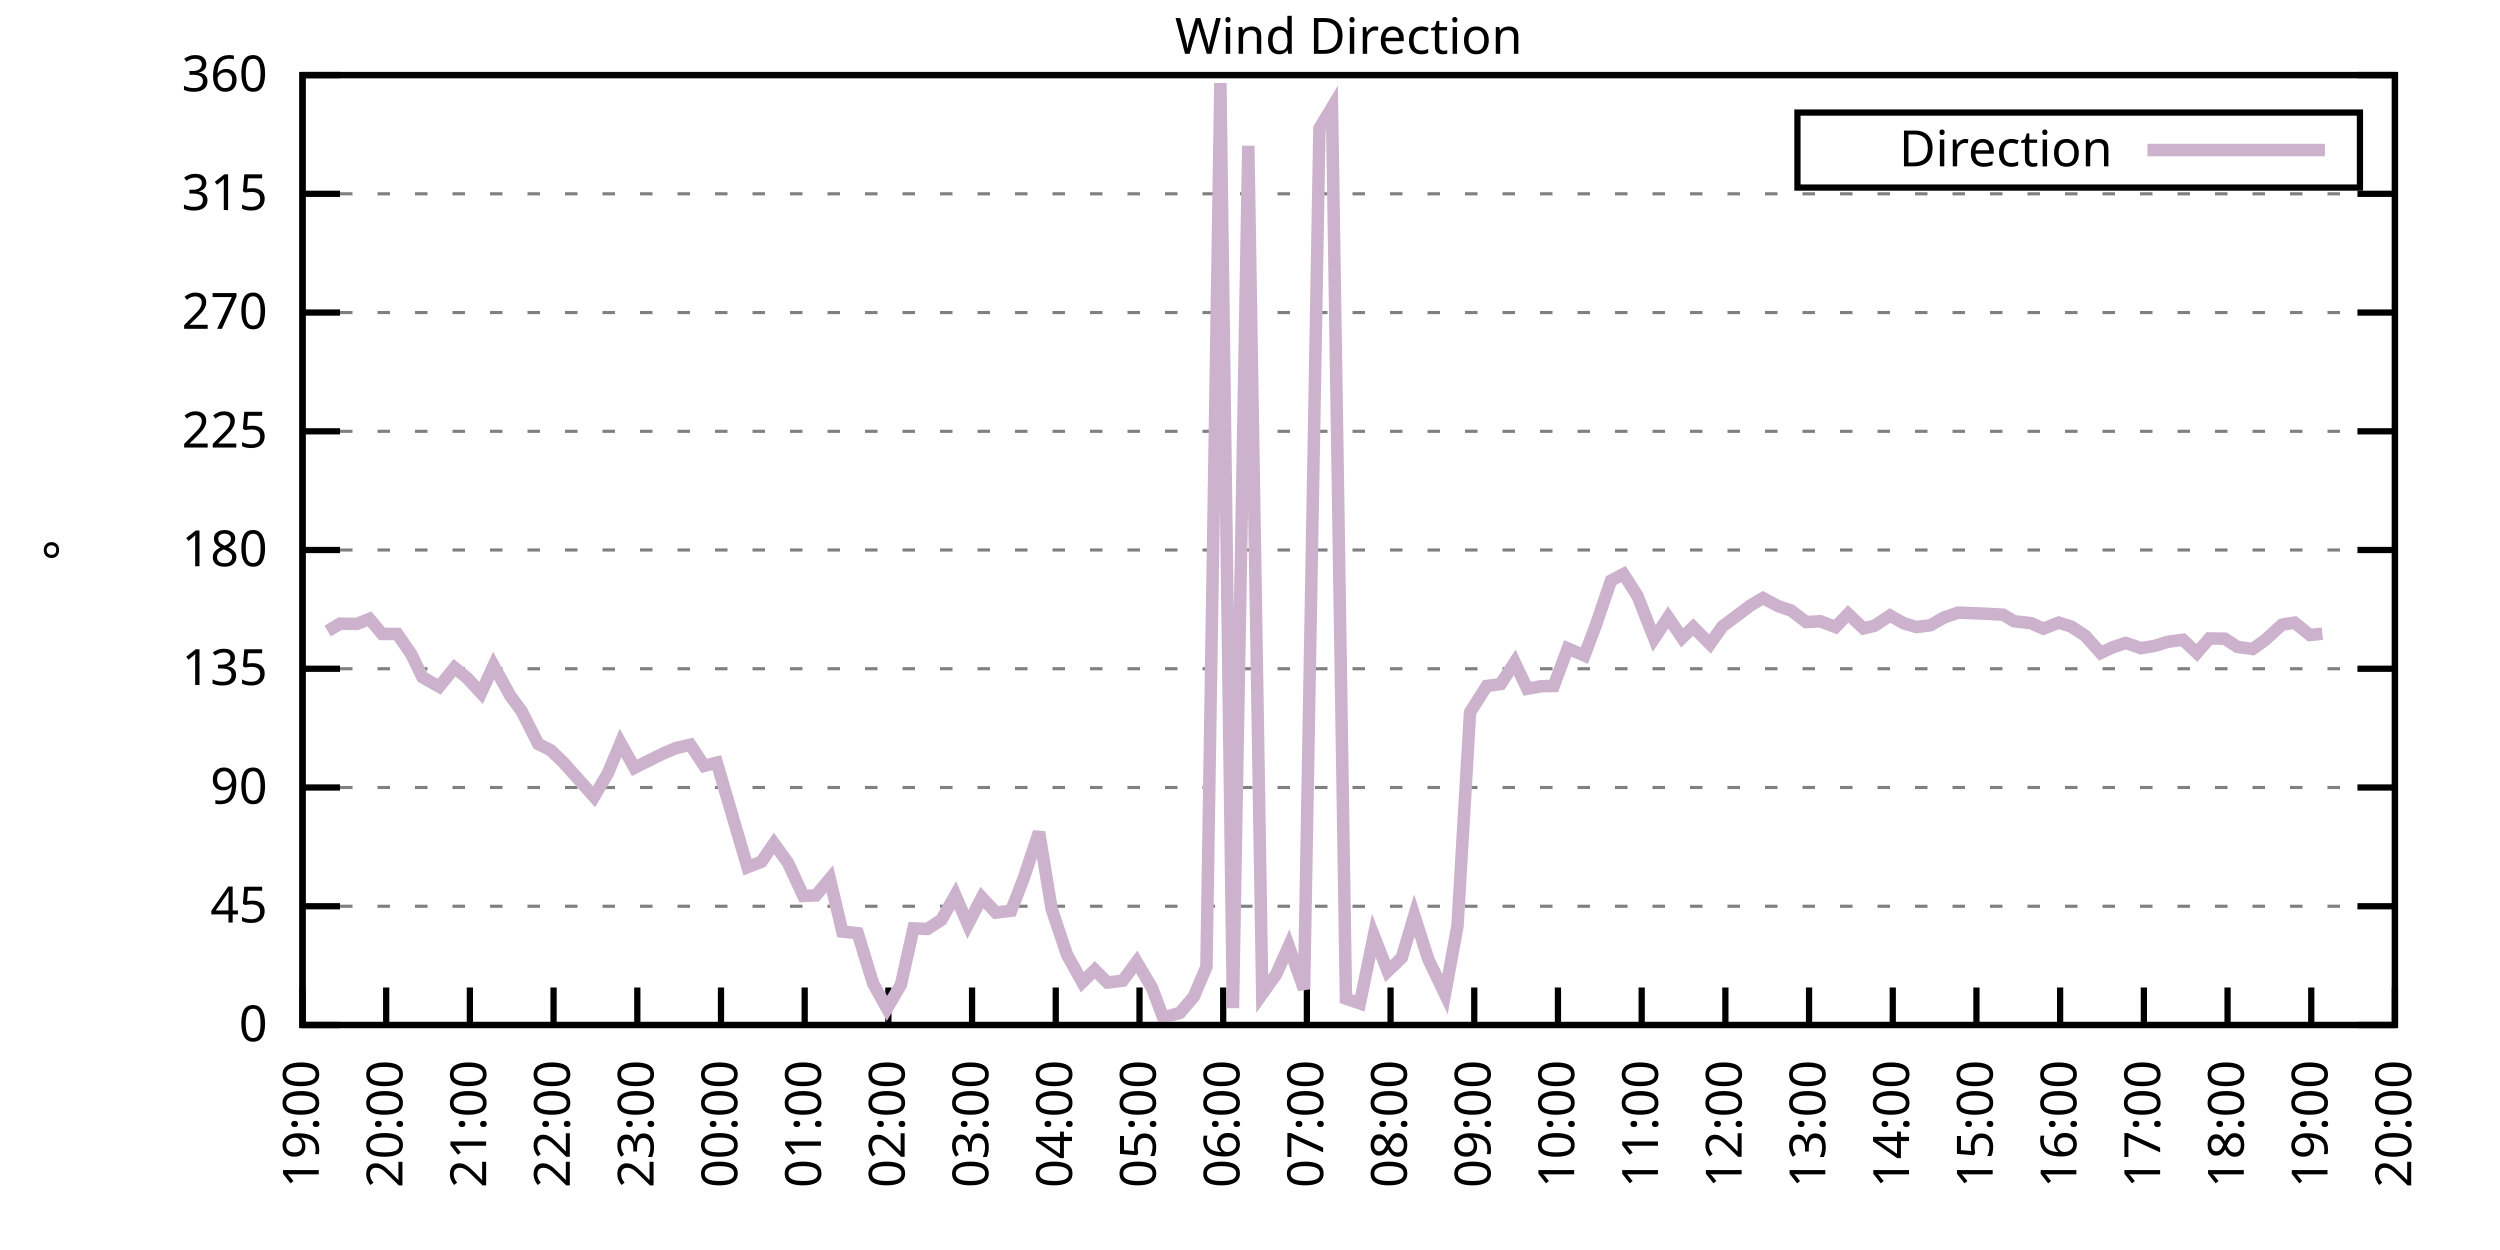
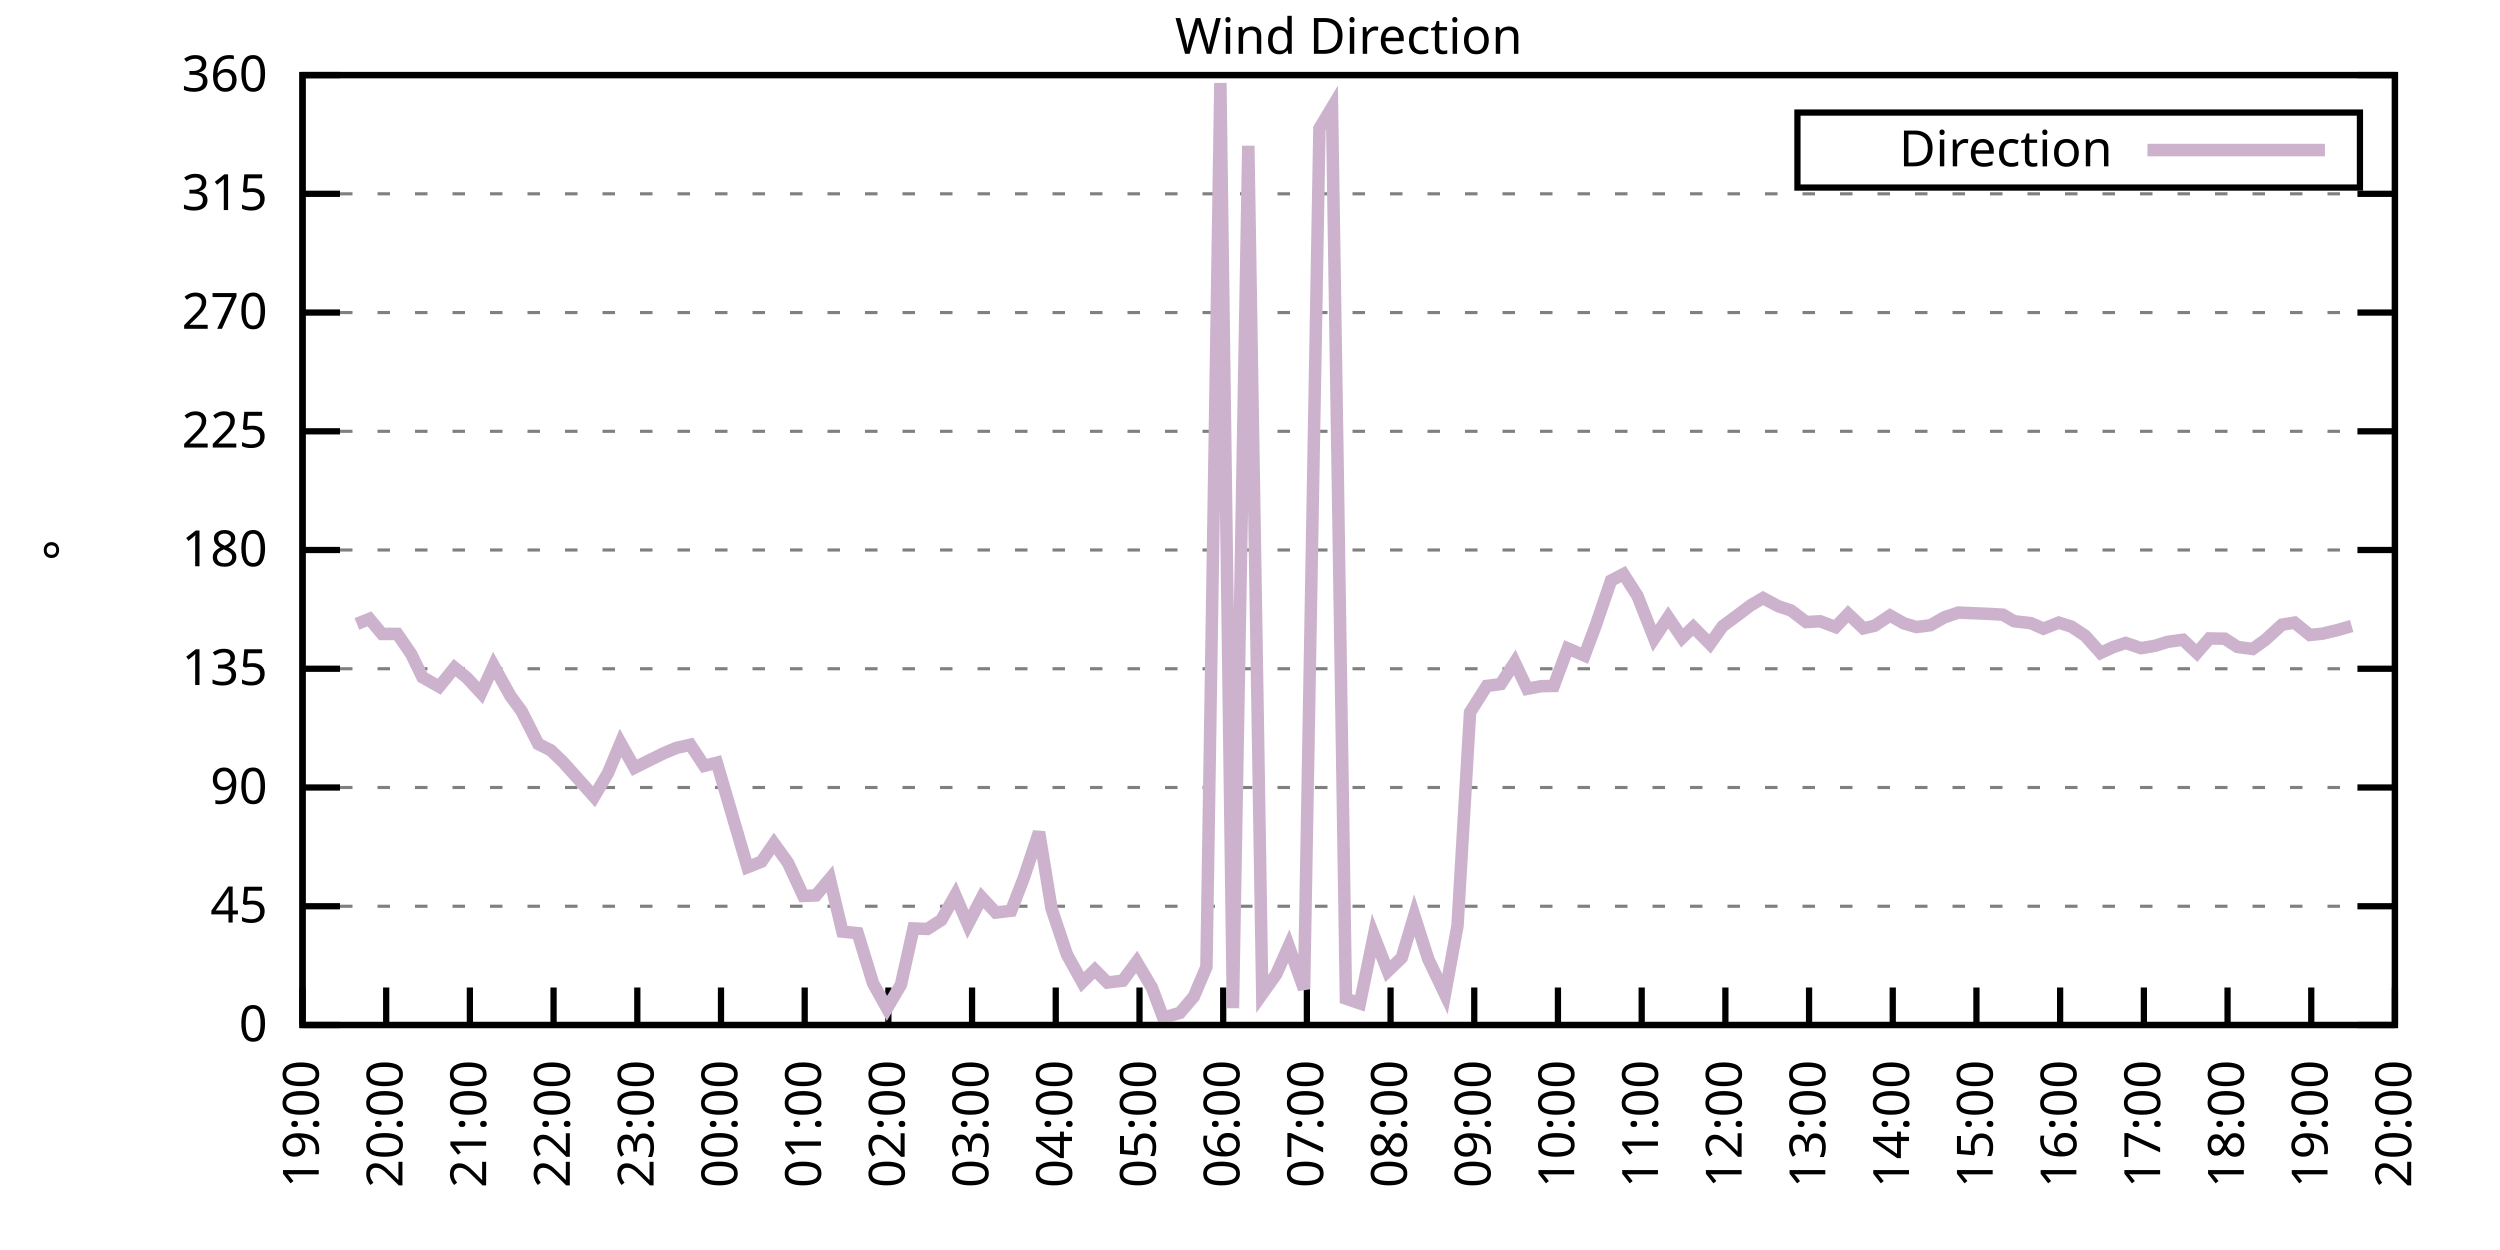
<svg xmlns="http://www.w3.org/2000/svg" xmlns:xlink="http://www.w3.org/1999/xlink" width="400" height="200" viewBox="0 0 400 200">
  <g id="gnuplot_canvas">
    <rect x="0" y="0" width="400" height="200" fill="none" />
    <defs>
      <circle id="gpDot" r="0.5" stroke-width="0.5" stroke="currentColor" />
      <path id="gpPt0" stroke-width="0.333" stroke="currentColor" d="M-1,0 h2 M0,-1 v2" />
      <path id="gpPt1" stroke-width="0.333" stroke="currentColor" d="M-1,-1 L1,1 M1,-1 L-1,1" />
      <path id="gpPt2" stroke-width="0.333" stroke="currentColor" d="M-1,0 L1,0 M0,-1 L0,1 M-1,-1 L1,1 M-1,1 L1,-1" />
      <rect id="gpPt3" stroke-width="0.333" stroke="currentColor" x="-1" y="-1" width="2" height="2" />
      <rect id="gpPt4" stroke-width="0.333" stroke="currentColor" fill="currentColor" x="-1" y="-1" width="2" height="2" />
      <circle id="gpPt5" stroke-width="0.333" stroke="currentColor" cx="0" cy="0" r="1" />
      <use xlink:href="#gpPt5" id="gpPt6" fill="currentColor" stroke="none" />
      <path id="gpPt7" stroke-width="0.333" stroke="currentColor" d="M0,-1.33 L-1.33,0.67 L1.33,0.67 z" />
      <use xlink:href="#gpPt7" id="gpPt8" fill="currentColor" stroke="none" />
      <use xlink:href="#gpPt7" id="gpPt9" stroke="currentColor" transform="rotate(180)" />
      <use xlink:href="#gpPt9" id="gpPt10" fill="currentColor" stroke="none" />
      <use xlink:href="#gpPt3" id="gpPt11" stroke="currentColor" transform="rotate(45)" />
      <use xlink:href="#gpPt11" id="gpPt12" fill="currentColor" stroke="none" />
      <path id="gpPt13" stroke-width="0.333" stroke="currentColor" d="M0,1.330 L1.265,0.411 L0.782,-1.067 L-0.782,-1.076 L-1.265,0.411 z" />
      <use xlink:href="#gpPt13" id="gpPt14" fill="currentColor" stroke="none" />
      <filter id="textbox" filterUnits="objectBoundingBox" x="0" y="0" height="1" width="1">
        <feFlood flood-color="white" flood-opacity="1" result="bgnd" />
        <feComposite in="SourceGraphic" in2="bgnd" operator="atop" />
      </filter>
      <filter id="greybox" filterUnits="objectBoundingBox" x="0" y="0" height="1" width="1">
        <feFlood flood-color="lightgrey" flood-opacity="1" result="grey" />
        <feComposite in="SourceGraphic" in2="grey" operator="atop" />
      </filter>
    </defs>
    <g fill="none" color="white" stroke="currentColor" stroke-width="1.00" stroke-linecap="butt" stroke-linejoin="miter">
</g>
    <g fill="none" color="black" stroke="currentColor" stroke-width="1.00" stroke-linecap="butt" stroke-linejoin="miter">
      <g stroke="none" shape-rendering="crispEdges">
        <polygon fill="rgb(255, 255, 255)" points="48.40,164.00 383.18,164.00 383.18,12.02 48.40,12.02 " />
      </g>
    </g>
    <g fill="none" color="black" stroke="currentColor" stroke-width="1.00" stroke-linecap="butt" stroke-linejoin="miter">
</g>
    <g fill="none" color="black" stroke="black" stroke-width="0.50" stroke-linecap="butt" stroke-linejoin="miter">
</g>
    <g fill="none" color="gray" stroke="currentColor" stroke-width="0.50" stroke-linecap="butt" stroke-linejoin="miter">
      <path stroke="gray" stroke-dasharray="2,4" class="gridline" d="M48.40,164.00 L383.19,164.00  " />
    </g>
    <g fill="none" color="gray" stroke="gray" stroke-width="1.00" stroke-linecap="butt" stroke-linejoin="miter">
</g>
    <g fill="none" color="black" stroke="currentColor" stroke-width="1.00" stroke-linecap="butt" stroke-linejoin="miter">
      <path stroke="black" d="M48.40,164.00 L54.40,164.00 M383.19,164.00 L377.19,164.00  " />
      <g transform="translate(42.80,166.60)" stroke="none" fill="black" font-family="Sans" font-size="8.00" text-anchor="end">
        <text>
          <tspan font-family="Sans"> 0</tspan>
        </text>
      </g>
    </g>
    <g fill="none" color="black" stroke="currentColor" stroke-width="1.00" stroke-linecap="butt" stroke-linejoin="miter">
</g>
    <g fill="none" color="black" stroke="black" stroke-width="0.50" stroke-linecap="butt" stroke-linejoin="miter">
</g>
    <g fill="none" color="gray" stroke="currentColor" stroke-width="0.50" stroke-linecap="butt" stroke-linejoin="miter">
      <path stroke="gray" stroke-dasharray="2,4" class="gridline" d="M48.40,145.00 L383.19,145.00  " />
    </g>
    <g fill="none" color="gray" stroke="gray" stroke-width="1.00" stroke-linecap="butt" stroke-linejoin="miter">
</g>
    <g fill="none" color="black" stroke="currentColor" stroke-width="1.00" stroke-linecap="butt" stroke-linejoin="miter">
      <path stroke="black" d="M48.40,145.00 L54.40,145.00 M383.19,145.00 L377.19,145.00  " />
      <g transform="translate(42.80,147.60)" stroke="none" fill="black" font-family="Sans" font-size="8.00" text-anchor="end">
        <text>
          <tspan font-family="Sans"> 45</tspan>
        </text>
      </g>
    </g>
    <g fill="none" color="black" stroke="currentColor" stroke-width="1.00" stroke-linecap="butt" stroke-linejoin="miter">
</g>
    <g fill="none" color="black" stroke="black" stroke-width="0.50" stroke-linecap="butt" stroke-linejoin="miter">
</g>
    <g fill="none" color="gray" stroke="currentColor" stroke-width="0.50" stroke-linecap="butt" stroke-linejoin="miter">
      <path stroke="gray" stroke-dasharray="2,4" class="gridline" d="M48.40,126.00 L383.19,126.00  " />
    </g>
    <g fill="none" color="gray" stroke="gray" stroke-width="1.00" stroke-linecap="butt" stroke-linejoin="miter">
</g>
    <g fill="none" color="black" stroke="currentColor" stroke-width="1.00" stroke-linecap="butt" stroke-linejoin="miter">
      <path stroke="black" d="M48.40,126.00 L54.40,126.00 M383.19,126.00 L377.19,126.00  " />
      <g transform="translate(42.80,128.60)" stroke="none" fill="black" font-family="Sans" font-size="8.00" text-anchor="end">
        <text>
          <tspan font-family="Sans"> 90</tspan>
        </text>
      </g>
    </g>
    <g fill="none" color="black" stroke="currentColor" stroke-width="1.00" stroke-linecap="butt" stroke-linejoin="miter">
</g>
    <g fill="none" color="black" stroke="black" stroke-width="0.50" stroke-linecap="butt" stroke-linejoin="miter">
</g>
    <g fill="none" color="gray" stroke="currentColor" stroke-width="0.50" stroke-linecap="butt" stroke-linejoin="miter">
      <path stroke="gray" stroke-dasharray="2,4" class="gridline" d="M48.40,107.00 L383.19,107.00  " />
    </g>
    <g fill="none" color="gray" stroke="gray" stroke-width="1.00" stroke-linecap="butt" stroke-linejoin="miter">
</g>
    <g fill="none" color="black" stroke="currentColor" stroke-width="1.00" stroke-linecap="butt" stroke-linejoin="miter">
      <path stroke="black" d="M48.40,107.00 L54.40,107.00 M383.19,107.00 L377.19,107.00  " />
      <g transform="translate(42.80,109.60)" stroke="none" fill="black" font-family="Sans" font-size="8.00" text-anchor="end">
        <text>
          <tspan font-family="Sans"> 135</tspan>
        </text>
      </g>
    </g>
    <g fill="none" color="black" stroke="currentColor" stroke-width="1.00" stroke-linecap="butt" stroke-linejoin="miter">
</g>
    <g fill="none" color="black" stroke="black" stroke-width="0.50" stroke-linecap="butt" stroke-linejoin="miter">
</g>
    <g fill="none" color="gray" stroke="currentColor" stroke-width="0.50" stroke-linecap="butt" stroke-linejoin="miter">
      <path stroke="gray" stroke-dasharray="2,4" class="gridline" d="M48.40,88.00 L383.19,88.00  " />
    </g>
    <g fill="none" color="gray" stroke="gray" stroke-width="1.00" stroke-linecap="butt" stroke-linejoin="miter">
</g>
    <g fill="none" color="black" stroke="currentColor" stroke-width="1.00" stroke-linecap="butt" stroke-linejoin="miter">
      <path stroke="black" d="M48.40,88.00 L54.40,88.00 M383.19,88.00 L377.19,88.00  " />
      <g transform="translate(42.80,90.60)" stroke="none" fill="black" font-family="Sans" font-size="8.00" text-anchor="end">
        <text>
          <tspan font-family="Sans"> 180</tspan>
        </text>
      </g>
    </g>
    <g fill="none" color="black" stroke="currentColor" stroke-width="1.00" stroke-linecap="butt" stroke-linejoin="miter">
</g>
    <g fill="none" color="black" stroke="black" stroke-width="0.50" stroke-linecap="butt" stroke-linejoin="miter">
</g>
    <g fill="none" color="gray" stroke="currentColor" stroke-width="0.50" stroke-linecap="butt" stroke-linejoin="miter">
      <path stroke="gray" stroke-dasharray="2,4" class="gridline" d="M48.40,69.01 L383.19,69.01  " />
    </g>
    <g fill="none" color="gray" stroke="gray" stroke-width="1.00" stroke-linecap="butt" stroke-linejoin="miter">
</g>
    <g fill="none" color="black" stroke="currentColor" stroke-width="1.00" stroke-linecap="butt" stroke-linejoin="miter">
      <path stroke="black" d="M48.40,69.01 L54.40,69.01 M383.19,69.01 L377.19,69.01  " />
      <g transform="translate(42.80,71.61)" stroke="none" fill="black" font-family="Sans" font-size="8.00" text-anchor="end">
        <text>
          <tspan font-family="Sans"> 225</tspan>
        </text>
      </g>
    </g>
    <g fill="none" color="black" stroke="currentColor" stroke-width="1.00" stroke-linecap="butt" stroke-linejoin="miter">
</g>
    <g fill="none" color="black" stroke="black" stroke-width="0.50" stroke-linecap="butt" stroke-linejoin="miter">
</g>
    <g fill="none" color="gray" stroke="currentColor" stroke-width="0.50" stroke-linecap="butt" stroke-linejoin="miter">
      <path stroke="gray" stroke-dasharray="2,4" class="gridline" d="M48.40,50.01 L383.19,50.01  " />
    </g>
    <g fill="none" color="gray" stroke="gray" stroke-width="1.00" stroke-linecap="butt" stroke-linejoin="miter">
</g>
    <g fill="none" color="black" stroke="currentColor" stroke-width="1.00" stroke-linecap="butt" stroke-linejoin="miter">
      <path stroke="black" d="M48.40,50.01 L54.40,50.01 M383.19,50.01 L377.19,50.01  " />
      <g transform="translate(42.80,52.61)" stroke="none" fill="black" font-family="Sans" font-size="8.00" text-anchor="end">
        <text>
          <tspan font-family="Sans"> 270</tspan>
        </text>
      </g>
    </g>
    <g fill="none" color="black" stroke="currentColor" stroke-width="1.00" stroke-linecap="butt" stroke-linejoin="miter">
</g>
    <g fill="none" color="black" stroke="black" stroke-width="0.50" stroke-linecap="butt" stroke-linejoin="miter">
</g>
    <g fill="none" color="gray" stroke="currentColor" stroke-width="0.50" stroke-linecap="butt" stroke-linejoin="miter">
      <path stroke="gray" stroke-dasharray="2,4" class="gridline" d="M48.40,31.01 L383.19,31.01  " />
    </g>
    <g fill="none" color="gray" stroke="gray" stroke-width="1.00" stroke-linecap="butt" stroke-linejoin="miter">
</g>
    <g fill="none" color="black" stroke="currentColor" stroke-width="1.00" stroke-linecap="butt" stroke-linejoin="miter">
      <path stroke="black" d="M48.40,31.01 L54.40,31.01 M383.19,31.01 L377.19,31.01  " />
      <g transform="translate(42.80,33.61)" stroke="none" fill="black" font-family="Sans" font-size="8.00" text-anchor="end">
        <text>
          <tspan font-family="Sans"> 315</tspan>
        </text>
      </g>
    </g>
    <g fill="none" color="black" stroke="currentColor" stroke-width="1.00" stroke-linecap="butt" stroke-linejoin="miter">
</g>
    <g fill="none" color="black" stroke="black" stroke-width="0.50" stroke-linecap="butt" stroke-linejoin="miter">
</g>
    <g fill="none" color="gray" stroke="currentColor" stroke-width="0.50" stroke-linecap="butt" stroke-linejoin="miter">
      <path stroke="gray" stroke-dasharray="2,4" class="gridline" d="M48.40,12.01 L383.19,12.01  " />
    </g>
    <g fill="none" color="gray" stroke="gray" stroke-width="1.00" stroke-linecap="butt" stroke-linejoin="miter">
</g>
    <g fill="none" color="black" stroke="currentColor" stroke-width="1.00" stroke-linecap="butt" stroke-linejoin="miter">
      <path stroke="black" d="M48.40,12.01 L54.40,12.01 M383.19,12.01 L377.19,12.01  " />
      <g transform="translate(42.80,14.61)" stroke="none" fill="black" font-family="Sans" font-size="8.00" text-anchor="end">
        <text>
          <tspan font-family="Sans"> 360</tspan>
        </text>
      </g>
    </g>
    <g fill="none" color="black" stroke="currentColor" stroke-width="1.00" stroke-linecap="butt" stroke-linejoin="miter">
      <path stroke="black" d="M48.40,164.00 L48.40,158.00  " />
      <g transform="translate(51.00,169.60) rotate(270.00)" stroke="none" fill="black" font-family="Sans" font-size="8.00" text-anchor="end">
        <text>
          <tspan font-family="Sans">19:00</tspan>
        </text>
      </g>
    </g>
    <g fill="none" color="black" stroke="currentColor" stroke-width="1.00" stroke-linecap="butt" stroke-linejoin="miter">
      <path stroke="black" d="M61.79,164.00 L61.79,158.00  " />
      <g transform="translate(64.39,169.60) rotate(270.00)" stroke="none" fill="black" font-family="Sans" font-size="8.00" text-anchor="end">
        <text>
          <tspan font-family="Sans">20:00</tspan>
        </text>
      </g>
    </g>
    <g fill="none" color="black" stroke="currentColor" stroke-width="1.00" stroke-linecap="butt" stroke-linejoin="miter">
      <path stroke="black" d="M75.18,164.00 L75.18,158.00  " />
      <g transform="translate(77.78,169.60) rotate(270.00)" stroke="none" fill="black" font-family="Sans" font-size="8.00" text-anchor="end">
        <text>
          <tspan font-family="Sans">21:00</tspan>
        </text>
      </g>
    </g>
    <g fill="none" color="black" stroke="currentColor" stroke-width="1.00" stroke-linecap="butt" stroke-linejoin="miter">
      <path stroke="black" d="M88.57,164.00 L88.57,158.00  " />
      <g transform="translate(91.17,169.60) rotate(270.00)" stroke="none" fill="black" font-family="Sans" font-size="8.00" text-anchor="end">
        <text>
          <tspan font-family="Sans">22:00</tspan>
        </text>
      </g>
    </g>
    <g fill="none" color="black" stroke="currentColor" stroke-width="1.00" stroke-linecap="butt" stroke-linejoin="miter">
      <path stroke="black" d="M101.97,164.00 L101.97,158.00  " />
      <g transform="translate(104.57,169.60) rotate(270.00)" stroke="none" fill="black" font-family="Sans" font-size="8.00" text-anchor="end">
        <text>
          <tspan font-family="Sans">23:00</tspan>
        </text>
      </g>
    </g>
    <g fill="none" color="black" stroke="currentColor" stroke-width="1.00" stroke-linecap="butt" stroke-linejoin="miter">
      <path stroke="black" d="M115.36,164.00 L115.36,158.00  " />
      <g transform="translate(117.96,169.60) rotate(270.00)" stroke="none" fill="black" font-family="Sans" font-size="8.00" text-anchor="end">
        <text>
          <tspan font-family="Sans">00:00</tspan>
        </text>
      </g>
    </g>
    <g fill="none" color="black" stroke="currentColor" stroke-width="1.00" stroke-linecap="butt" stroke-linejoin="miter">
      <path stroke="black" d="M128.75,164.00 L128.75,158.00  " />
      <g transform="translate(131.35,169.60) rotate(270.00)" stroke="none" fill="black" font-family="Sans" font-size="8.00" text-anchor="end">
        <text>
          <tspan font-family="Sans">01:00</tspan>
        </text>
      </g>
    </g>
    <g fill="none" color="black" stroke="currentColor" stroke-width="1.00" stroke-linecap="butt" stroke-linejoin="miter">
      <path stroke="black" d="M142.14,164.00 L142.14,158.00  " />
      <g transform="translate(144.74,169.60) rotate(270.00)" stroke="none" fill="black" font-family="Sans" font-size="8.00" text-anchor="end">
        <text>
          <tspan font-family="Sans">02:00</tspan>
        </text>
      </g>
    </g>
    <g fill="none" color="black" stroke="currentColor" stroke-width="1.00" stroke-linecap="butt" stroke-linejoin="miter">
      <path stroke="black" d="M155.53,164.00 L155.53,158.00  " />
      <g transform="translate(158.13,169.60) rotate(270.00)" stroke="none" fill="black" font-family="Sans" font-size="8.00" text-anchor="end">
        <text>
          <tspan font-family="Sans">03:00</tspan>
        </text>
      </g>
    </g>
    <g fill="none" color="black" stroke="currentColor" stroke-width="1.00" stroke-linecap="butt" stroke-linejoin="miter">
      <path stroke="black" d="M168.92,164.00 L168.92,158.00  " />
      <g transform="translate(171.52,169.60) rotate(270.00)" stroke="none" fill="black" font-family="Sans" font-size="8.00" text-anchor="end">
        <text>
          <tspan font-family="Sans">04:00</tspan>
        </text>
      </g>
    </g>
    <g fill="none" color="black" stroke="currentColor" stroke-width="1.00" stroke-linecap="butt" stroke-linejoin="miter">
      <path stroke="black" d="M182.32,164.00 L182.32,158.00  " />
      <g transform="translate(184.92,169.60) rotate(270.00)" stroke="none" fill="black" font-family="Sans" font-size="8.00" text-anchor="end">
        <text>
          <tspan font-family="Sans">05:00</tspan>
        </text>
      </g>
    </g>
    <g fill="none" color="black" stroke="currentColor" stroke-width="1.00" stroke-linecap="butt" stroke-linejoin="miter">
      <path stroke="black" d="M195.71,164.00 L195.71,158.00  " />
      <g transform="translate(198.31,169.60) rotate(270.00)" stroke="none" fill="black" font-family="Sans" font-size="8.00" text-anchor="end">
        <text>
          <tspan font-family="Sans">06:00</tspan>
        </text>
      </g>
    </g>
    <g fill="none" color="black" stroke="currentColor" stroke-width="1.00" stroke-linecap="butt" stroke-linejoin="miter">
      <path stroke="black" d="M209.10,164.00 L209.10,158.00  " />
      <g transform="translate(211.70,169.60) rotate(270.00)" stroke="none" fill="black" font-family="Sans" font-size="8.00" text-anchor="end">
        <text>
          <tspan font-family="Sans">07:00</tspan>
        </text>
      </g>
    </g>
    <g fill="none" color="black" stroke="currentColor" stroke-width="1.00" stroke-linecap="butt" stroke-linejoin="miter">
      <path stroke="black" d="M222.49,164.00 L222.49,158.00  " />
      <g transform="translate(225.09,169.60) rotate(270.00)" stroke="none" fill="black" font-family="Sans" font-size="8.00" text-anchor="end">
        <text>
          <tspan font-family="Sans">08:00</tspan>
        </text>
      </g>
    </g>
    <g fill="none" color="black" stroke="currentColor" stroke-width="1.00" stroke-linecap="butt" stroke-linejoin="miter">
      <path stroke="black" d="M235.88,164.00 L235.88,158.00  " />
      <g transform="translate(238.48,169.60) rotate(270.00)" stroke="none" fill="black" font-family="Sans" font-size="8.00" text-anchor="end">
        <text>
          <tspan font-family="Sans">09:00</tspan>
        </text>
      </g>
    </g>
    <g fill="none" color="black" stroke="currentColor" stroke-width="1.00" stroke-linecap="butt" stroke-linejoin="miter">
      <path stroke="black" d="M249.27,164.00 L249.27,158.00  " />
      <g transform="translate(251.87,169.60) rotate(270.00)" stroke="none" fill="black" font-family="Sans" font-size="8.00" text-anchor="end">
        <text>
          <tspan font-family="Sans">10:00</tspan>
        </text>
      </g>
    </g>
    <g fill="none" color="black" stroke="currentColor" stroke-width="1.00" stroke-linecap="butt" stroke-linejoin="miter">
      <path stroke="black" d="M262.67,164.00 L262.67,158.00  " />
      <g transform="translate(265.27,169.60) rotate(270.00)" stroke="none" fill="black" font-family="Sans" font-size="8.00" text-anchor="end">
        <text>
          <tspan font-family="Sans">11:00</tspan>
        </text>
      </g>
    </g>
    <g fill="none" color="black" stroke="currentColor" stroke-width="1.00" stroke-linecap="butt" stroke-linejoin="miter">
      <path stroke="black" d="M276.06,164.00 L276.06,158.00  " />
      <g transform="translate(278.66,169.60) rotate(270.00)" stroke="none" fill="black" font-family="Sans" font-size="8.00" text-anchor="end">
        <text>
          <tspan font-family="Sans">12:00</tspan>
        </text>
      </g>
    </g>
    <g fill="none" color="black" stroke="currentColor" stroke-width="1.00" stroke-linecap="butt" stroke-linejoin="miter">
      <path stroke="black" d="M289.45,164.00 L289.45,158.00  " />
      <g transform="translate(292.05,169.60) rotate(270.00)" stroke="none" fill="black" font-family="Sans" font-size="8.00" text-anchor="end">
        <text>
          <tspan font-family="Sans">13:00</tspan>
        </text>
      </g>
    </g>
    <g fill="none" color="black" stroke="currentColor" stroke-width="1.00" stroke-linecap="butt" stroke-linejoin="miter">
      <path stroke="black" d="M302.84,164.00 L302.84,158.00  " />
      <g transform="translate(305.44,169.60) rotate(270.00)" stroke="none" fill="black" font-family="Sans" font-size="8.00" text-anchor="end">
        <text>
          <tspan font-family="Sans">14:00</tspan>
        </text>
      </g>
    </g>
    <g fill="none" color="black" stroke="currentColor" stroke-width="1.00" stroke-linecap="butt" stroke-linejoin="miter">
      <path stroke="black" d="M316.23,164.00 L316.23,158.00  " />
      <g transform="translate(318.83,169.60) rotate(270.00)" stroke="none" fill="black" font-family="Sans" font-size="8.00" text-anchor="end">
        <text>
          <tspan font-family="Sans">15:00</tspan>
        </text>
      </g>
    </g>
    <g fill="none" color="black" stroke="currentColor" stroke-width="1.00" stroke-linecap="butt" stroke-linejoin="miter">
      <path stroke="black" d="M329.62,164.00 L329.62,158.00  " />
      <g transform="translate(332.22,169.60) rotate(270.00)" stroke="none" fill="black" font-family="Sans" font-size="8.00" text-anchor="end">
        <text>
          <tspan font-family="Sans">16:00</tspan>
        </text>
      </g>
    </g>
    <g fill="none" color="black" stroke="currentColor" stroke-width="1.00" stroke-linecap="butt" stroke-linejoin="miter">
      <path stroke="black" d="M343.02,164.00 L343.02,158.00  " />
      <g transform="translate(345.62,169.60) rotate(270.00)" stroke="none" fill="black" font-family="Sans" font-size="8.00" text-anchor="end">
        <text>
          <tspan font-family="Sans">17:00</tspan>
        </text>
      </g>
    </g>
    <g fill="none" color="black" stroke="currentColor" stroke-width="1.00" stroke-linecap="butt" stroke-linejoin="miter">
      <path stroke="black" d="M356.41,164.00 L356.41,158.00  " />
      <g transform="translate(359.01,169.60) rotate(270.00)" stroke="none" fill="black" font-family="Sans" font-size="8.00" text-anchor="end">
        <text>
          <tspan font-family="Sans">18:00</tspan>
        </text>
      </g>
    </g>
    <g fill="none" color="black" stroke="currentColor" stroke-width="1.00" stroke-linecap="butt" stroke-linejoin="miter">
      <path stroke="black" d="M369.80,164.00 L369.80,158.00  " />
      <g transform="translate(372.40,169.60) rotate(270.00)" stroke="none" fill="black" font-family="Sans" font-size="8.00" text-anchor="end">
        <text>
          <tspan font-family="Sans">19:00</tspan>
        </text>
      </g>
    </g>
    <g fill="none" color="black" stroke="currentColor" stroke-width="1.00" stroke-linecap="butt" stroke-linejoin="miter">
      <path stroke="black" d="M383.19,164.00 L383.19,158.00  " />
      <g transform="translate(385.79,169.60) rotate(270.00)" stroke="none" fill="black" font-family="Sans" font-size="8.00" text-anchor="end">
        <text>
          <tspan font-family="Sans">20:00</tspan>
        </text>
      </g>
    </g>
    <g fill="none" color="black" stroke="currentColor" stroke-width="1.00" stroke-linecap="butt" stroke-linejoin="miter">
</g>
    <g fill="none" color="black" stroke="currentColor" stroke-width="1.00" stroke-linecap="butt" stroke-linejoin="miter">
      <path stroke="black" d="M48.40,12.01 L48.40,164.00 L383.19,164.00 L383.19,12.01 L48.40,12.01 Z  " />
    </g>
    <g fill="none" color="black" stroke="currentColor" stroke-width="1.00" stroke-linecap="butt" stroke-linejoin="miter">
</g>
    <g fill="none" color="black" stroke="currentColor" stroke-width="1.00" stroke-linecap="butt" stroke-linejoin="miter">
      <path stroke="black" d="M287.59,30.01 L287.59,18.01 L377.59,18.01 L377.59,30.01 L287.59,30.01 Z  " />
    </g>
    <g id="Wind_direction_plot_1">
      <g fill="none" color="white" stroke="black" stroke-width="2.00" stroke-linecap="butt" stroke-linejoin="miter">
</g>
      <g fill="none" color="black" stroke="currentColor" stroke-width="2.00" stroke-linecap="butt" stroke-linejoin="miter">
        <g transform="translate(337.99,26.61)" stroke="none" fill="black" font-family="Sans" font-size="8.00" text-anchor="end">
          <text>
            <tspan font-family="Sans">Direction</tspan>
          </text>
        </g>
      </g>
      <g fill="none" color="black" stroke="currentColor" stroke-width="2.00" stroke-linecap="butt" stroke-linejoin="miter">
-         <path stroke="rgb(204, 178, 204)" d="M343.59,24.01 L371.99,24.01 M52.42,100.97 L54.43,99.78 L57.10,99.83 L59.11,99.02 L61.12,101.43 L63.58,101.43   L65.81,104.68 L67.59,108.35 L70.27,109.87 L72.73,106.83 L74.74,108.48 L76.97,110.89 L78.98,106.50 L81.66,111.35   L83.44,113.76 L86.12,119.04 L88.13,120.05 L90.14,121.99 L92.37,124.48 L95.05,127.48 L97.28,123.68 L99.29,118.87   L101.52,122.84 L103.98,121.61 L106.21,120.51 L108.22,119.67 L110.45,119.16 L112.68,122.54 L114.69,122.03 L119.60,138.75   L121.83,137.87 L123.84,134.95 L126.07,138.04 L128.53,143.35 L130.54,143.27 L132.77,140.61 L134.78,149.05 L137.23,149.31   L139.69,157.33 L141.92,161.34 L144.15,157.54 L146.16,148.55 L148.39,148.63 L150.62,147.20 L152.85,143.23 L154.86,147.91   L157.10,143.61 L159.33,146.01 L161.78,145.72 L163.79,140.53 L166.25,133.14 L168.25,145.38 L170.71,152.73 L173.17,157.16   L175.17,155.18 L177.18,157.20 L179.64,156.91 L181.87,153.91 L184.32,158.05 L186.11,162.82 L188.79,162.06 L191.02,159.44   L193.03,154.71 L195.26,13.28 L197.27,161.30 L199.73,23.32 L201.96,159.02 L204.19,155.89 L206.20,151.38 L208.65,158.26   L211.11,20.54 L213.12,17.20 L215.35,159.78 L217.58,160.54 L219.81,149.69 L222.04,155.39 L224.28,153.23 L226.29,146.48   L228.52,153.45 L231.20,159.06 L233.20,148.13 L235.21,113.97 L237.89,109.75 L240.12,109.45 L242.36,105.99 L244.36,110.21   L246.60,109.79 L248.60,109.75 L250.84,103.75 L253.51,104.89 L255.30,100.12 L257.76,92.90 L259.76,91.85 L262.00,95.35   L264.67,102.15 L266.91,98.77 L269.14,102.06 L270.92,100.33 L273.60,103.04 L275.61,100.21 L277.84,98.56 L280.07,96.87   L282.08,95.69 L284.54,97.00 L286.55,97.67 L289.00,99.53 L291.23,99.40 L293.69,100.33 L295.70,98.22 L298.15,100.54   L299.94,100.12 L302.39,98.48 L304.63,99.74 L306.63,100.33 L308.87,100.04 L311.10,98.77 L313.33,98.01 L318.24,98.22   L320.47,98.35 L322.26,99.40 L324.94,99.70 L326.95,100.59 L329.40,99.62 L331.41,100.25 L333.64,101.73 L336.10,104.47   L338.10,103.54 L340.11,102.87 L342.57,103.71 L344.80,103.33 L346.81,102.70 L349.26,102.36 L351.50,104.47 L353.51,102.15   L355.96,102.19 L357.97,103.50 L360.42,103.84 L362.43,102.40 L365.11,99.95 L367.12,99.62 L369.58,101.60 L371.58,101.39    " />
+         <path stroke="rgb(204, 178, 204)" d="M343.59,24.01 L371.99,24.01 M57.10,99.83 L59.11,99.02 L61.12,101.43 L63.58,101.43 L65.81,104.68 L67.59,108.35   L70.27,109.87 L72.73,106.83 L74.74,108.48 L76.97,110.89 L78.98,106.50 L81.66,111.35 L83.44,113.76 L86.12,119.04   L88.13,120.05 L90.14,121.99 L92.37,124.48 L95.05,127.48 L97.28,123.68 L99.29,118.87 L101.52,122.84 L103.98,121.61   L106.21,120.51 L108.22,119.67 L110.45,119.16 L112.68,122.54 L114.69,122.03 L119.60,138.75 L121.83,137.87 L123.84,134.95   L126.07,138.04 L128.53,143.35 L130.54,143.27 L132.77,140.61 L134.78,149.05 L137.23,149.31 L139.69,157.33 L141.92,161.34   L144.15,157.54 L146.16,148.55 L148.39,148.63 L150.62,147.20 L152.85,143.23 L154.86,147.91 L157.10,143.61 L159.33,146.01   L161.78,145.72 L163.79,140.53 L166.25,133.14 L168.25,145.38 L170.71,152.73 L173.17,157.16 L175.17,155.18 L177.18,157.20   L179.64,156.91 L181.87,153.91 L184.32,158.05 L186.11,162.82 L188.79,162.06 L191.02,159.44 L193.03,154.71 L195.26,13.28   L197.27,161.30 L199.73,23.32 L201.96,159.02 L204.19,155.89 L206.20,151.38 L208.65,158.26 L211.11,20.54 L213.12,17.20   L215.35,159.78 L217.58,160.54 L219.81,149.69 L222.04,155.39 L224.28,153.23 L226.29,146.48 L228.52,153.45 L231.20,159.06   L233.20,148.13 L235.21,113.97 L237.89,109.75 L240.12,109.45 L242.36,105.99 L244.36,110.21 L246.60,109.79 L248.60,109.75   L250.84,103.75 L253.51,104.89 L255.30,100.12 L257.76,92.90 L259.76,91.85 L262.00,95.35 L264.67,102.15 L266.91,98.77   L269.14,102.06 L270.92,100.33 L273.60,103.04 L275.61,100.21 L277.84,98.56 L280.07,96.87 L282.08,95.69 L284.54,97.00   L286.55,97.67 L289.00,99.53 L291.23,99.40 L293.69,100.33 L295.70,98.22 L298.15,100.54 L299.94,100.12 L302.39,98.48   L304.63,99.74 L306.63,100.33 L308.87,100.04 L311.10,98.77 L313.33,98.01 L318.24,98.22 L320.47,98.35 L322.26,99.40   L324.94,99.70 L326.95,100.59 L329.40,99.62 L331.41,100.25 L333.64,101.73 L336.10,104.47 L338.10,103.54 L340.11,102.87   L342.57,103.71 L344.80,103.33 L346.81,102.70 L349.26,102.36 L351.50,104.47 L353.51,102.15 L355.96,102.19 L357.97,103.50   L360.42,103.84 L362.43,102.40 L365.11,99.95 L367.12,99.62 L369.58,101.60 L371.58,101.39 L374.04,100.80 L376.27,100.16    " />
      </g>
    </g>
    <g fill="none" color="black" stroke="currentColor" stroke-width="2.00" stroke-linecap="butt" stroke-linejoin="miter">
</g>
    <g fill="none" color="black" stroke="black" stroke-width="1.00" stroke-linecap="butt" stroke-linejoin="miter">
</g>
    <g fill="none" color="black" stroke="currentColor" stroke-width="1.00" stroke-linecap="butt" stroke-linejoin="miter">
      <path stroke="black" d="M48.40,12.01 L48.40,164.00 L383.19,164.00 L383.19,12.01 L48.40,12.01 Z  " />
      <g transform="translate(12.80,88.01) rotate(270.00)" stroke="none" fill="black" font-family="Sans" font-size="8.00" text-anchor="middle">
        <text>
          <tspan font-family="Sans">°</tspan>
        </text>
      </g>
    </g>
    <g fill="none" color="black" stroke="currentColor" stroke-width="1.00" stroke-linecap="butt" stroke-linejoin="miter">
</g>
    <g fill="none" color="black" stroke="currentColor" stroke-width="1.00" stroke-linecap="butt" stroke-linejoin="miter">
      <g transform="translate(215.79,8.61)" stroke="none" fill="black" font-family="Sans" font-size="8.00" text-anchor="middle">
        <text>
          <tspan font-family="Sans">Wind Direction</tspan>
        </text>
      </g>
    </g>
    <g fill="none" color="black" stroke="currentColor" stroke-width="1.00" stroke-linecap="butt" stroke-linejoin="miter">
</g>
  </g>
</svg>
